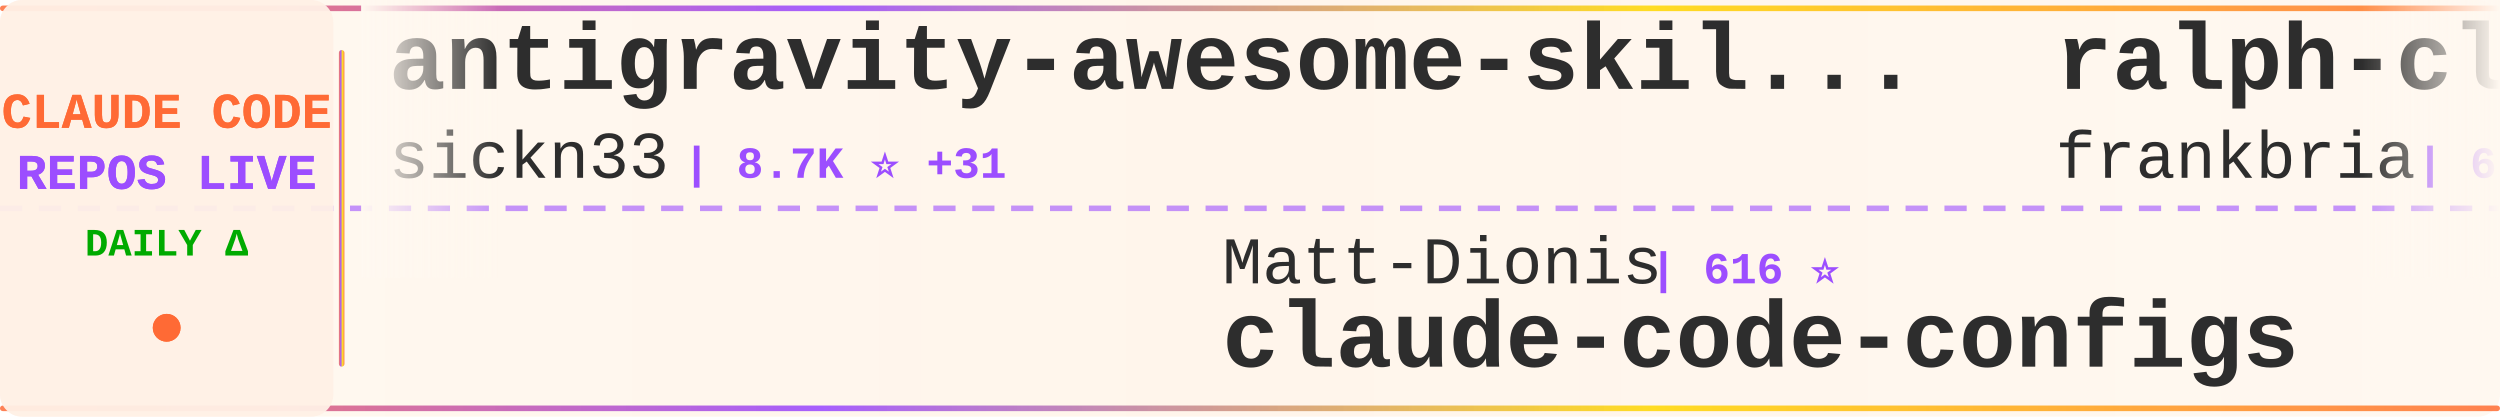
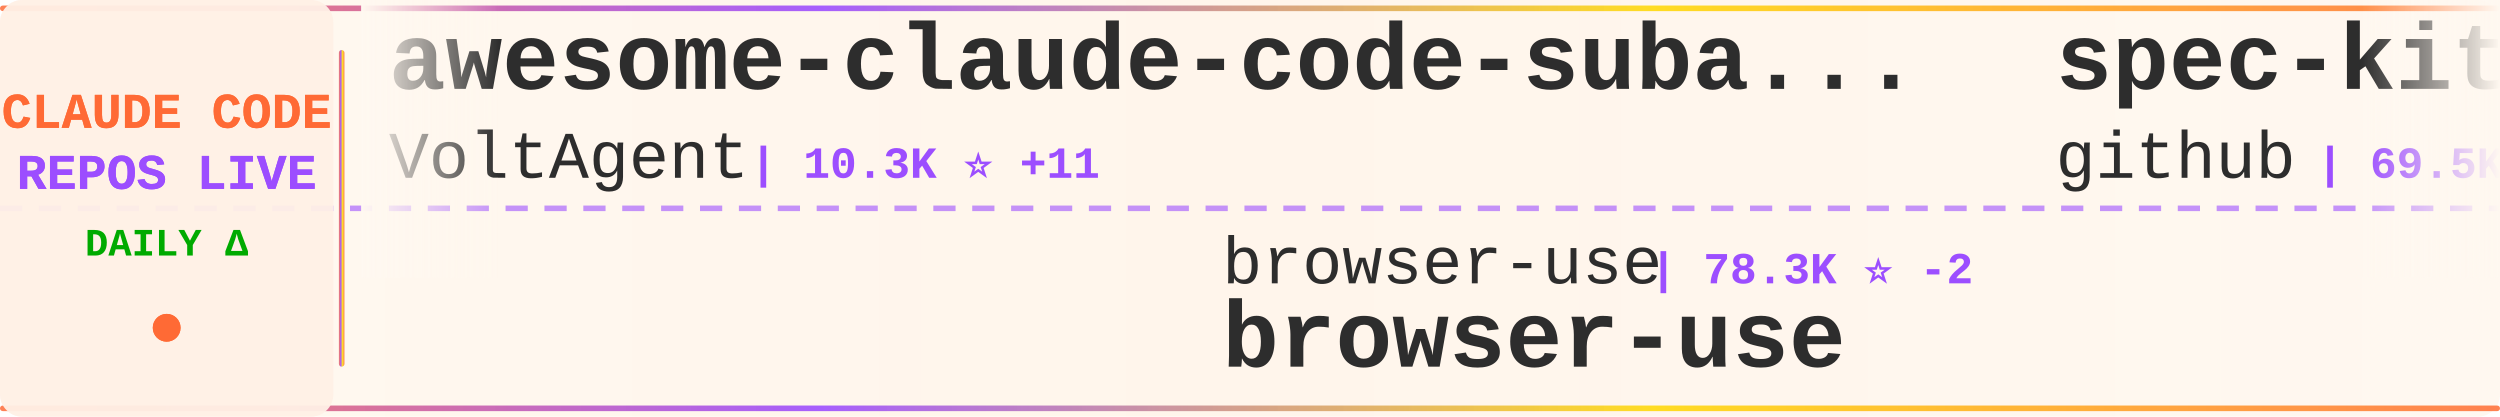
<svg xmlns="http://www.w3.org/2000/svg" width="900" height="150">
  <defs>
    <linearGradient id="tickerBg" x1="0%" y1="0%" x2="100%" y2="0%">
      <stop offset="0%" style="stop-color:#fff8f0;stop-opacity:0.98" />
      <stop offset="50%" style="stop-color:#fff5eb;stop-opacity:1" />
      <stop offset="100%" style="stop-color:#fff8f0;stop-opacity:0.98" />
    </linearGradient>
    <linearGradient id="borderGrad" x1="0%" y1="0%" x2="100%" y2="0%">
      <stop offset="0%" style="stop-color:#FF6B35;stop-opacity:0.85">
        <animate attributeName="stop-opacity" values="0.85;1;0.85" dur="2s" repeatCount="indefinite" />
      </stop>
      <stop offset="33%" style="stop-color:#9C4EFF;stop-opacity:0.9">
        <animate attributeName="stop-opacity" values="0.9;1;0.9" dur="2.2s" repeatCount="indefinite" />
      </stop>
      <stop offset="66%" style="stop-color:#FFD700;stop-opacity:0.85">
        <animate attributeName="stop-opacity" values="0.85;1;0.85" dur="1.8s" repeatCount="indefinite" />
      </stop>
      <stop offset="100%" style="stop-color:#FF6B35;stop-opacity:0.85">
        <animate attributeName="stop-opacity" values="0.85;1;0.85" dur="2s" repeatCount="indefinite" />
      </stop>
    </linearGradient>
    <filter id="textGlow">
      <feGaussianBlur stdDeviation="0.15" result="coloredBlur" />
      <feMerge>
        <feMergeNode in="coloredBlur" />
        <feMergeNode in="SourceGraphic" />
      </feMerge>
    </filter>
    <filter id="metricGlow">
      <feGaussianBlur stdDeviation="0.2" result="coloredBlur" />
      <feMerge>
        <feMergeNode in="coloredBlur" />
        <feMergeNode in="SourceGraphic" />
      </feMerge>
    </filter>
    <linearGradient id="leftFade" x1="0%" y1="0%" x2="100%" y2="0%">
      <stop offset="0%" style="stop-color:#fff8f0;stop-opacity:1" />
      <stop offset="100%" style="stop-color:#fff8f0;stop-opacity:0" />
    </linearGradient>
    <linearGradient id="rightFade" x1="0%" y1="0%" x2="100%" y2="0%">
      <stop offset="0%" style="stop-color:#fff8f0;stop-opacity:0" />
      <stop offset="100%" style="stop-color:#fff8f0;stop-opacity:1" />
    </linearGradient>
  </defs>
  <rect width="900" height="150" fill="url(#tickerBg)" rx="8" />
  <rect x="0" y="2" width="900" height="2" fill="url(#borderGrad)" rx="1" />
  <rect x="0" y="146" width="900" height="2" fill="url(#borderGrad)" rx="1" />
  <line x1="0" y1="75" x2="900" y2="75" stroke="#9C4EFF" stroke-width="2" stroke-dasharray="8 6" opacity="0.6" />
  <rect x="0" y="0" width="120" height="150" fill="#fff0e6" opacity="0.95" rx="8" />
  <text x="60" y="46" font-family="'Courier New', monospace" font-size="18" font-weight="bold" fill="#FF6B35" text-anchor="middle" filter="url(#textGlow)">
    CLAUDE CODE
  </text>
  <text x="60" y="68" font-family="'Courier New', monospace" font-size="18" font-weight="bold" fill="#9C4EFF" text-anchor="middle" filter="url(#textGlow)">
    REPOS LIVE
  </text>
  <text x="60" y="92" font-family="'Courier New', monospace" font-size="14" font-weight="bold" fill="#00aa00" text-anchor="middle">
    DAILY Δ
  </text>
  <circle cx="60" cy="118" r="5" fill="#FF6B35" filter="url(#metricGlow)">
    <animate attributeName="r" values="4;6;4" dur="1.5s" repeatCount="indefinite" />
    <animate attributeName="opacity" values="0.6;1;0.6" dur="1.5s" repeatCount="indefinite" />
  </circle>
  <rect x="122" y="18" width="2" height="114" fill="url(#borderGrad)" rx="1" />
  <clipPath id="tickerClip">
    <rect x="130" y="0" width="770" height="150" />
  </clipPath>
  <g clip-path="url(#tickerClip)">
    <g id="tickerItems">
      <animateTransform attributeName="transform" attributeType="XML" type="translate" from="0 0" to="-3000 0" dur="54s" repeatCount="indefinite" />
      <g transform="translate(0, 0)">
-         <text x="140" y="32" font-family="'Courier New', monospace" font-size="34" font-weight="bold" fill="#2d2d2d">antigravity-awesome-skil...</text>
-         <text x="140" y="64" font-family="'Courier New', monospace" font-size="24" font-weight="normal" fill="#2d2d2d" opacity="1.0">sickn33</text>
-         <text x="246" y="64" font-family="'Courier New', monospace" font-size="16" font-weight="bold" fill="#9C4EFF"> | 8.7K ⭐ +31</text>
+         <text x="140" y="32" font-family="'Courier New', monospace" font-size="34" font-weight="bold" fill="#2d2d2d">awesome-claude-code-suba...</text>
+         <text x="140" y="64" font-family="'Courier New', monospace" font-size="24" font-weight="normal" fill="#2d2d2d" opacity="1.0">VoltAgent</text>
+         <text x="270" y="64" font-family="'Courier New', monospace" font-size="16" font-weight="bold" fill="#9C4EFF"> | 10.3K ⭐ +11</text>
      </g>
      <g transform="translate(300, 0)">
-         <text x="140" y="102" font-family="'Courier New', monospace" font-size="24" font-weight="normal" fill="#2d2d2d" opacity="1.0">Matt-Dionis</text>
-         <text x="294" y="102" font-family="'Courier New', monospace" font-size="16" font-weight="bold" fill="#9C4EFF"> | 616 ⭐</text>
-         <text x="140" y="132" font-family="'Courier New', monospace" font-size="34" font-weight="bold" fill="#2d2d2d">claude-code-configs</text>
+         <text x="140" y="102" font-family="'Courier New', monospace" font-size="24" font-weight="normal" fill="#2d2d2d" opacity="1.0">browser-use</text>
+         <text x="294" y="102" font-family="'Courier New', monospace" font-size="16" font-weight="bold" fill="#9C4EFF"> | 78.3K ⭐ -2</text>
+         <text x="140" y="132" font-family="'Courier New', monospace" font-size="34" font-weight="bold" fill="#2d2d2d">browser-use</text>
      </g>
      <g transform="translate(600, 0)">
-         <text x="140" y="32" font-family="'Courier New', monospace" font-size="34" font-weight="bold" fill="#2d2d2d">ralph-claude-code</text>
-         <text x="140" y="64" font-family="'Courier New', monospace" font-size="24" font-weight="normal" fill="#2d2d2d" opacity="1.0">frankbria</text>
-         <text x="270" y="64" font-family="'Courier New', monospace" font-size="16" font-weight="bold" fill="#9C4EFF"> | 6.8K ⭐ +10</text>
+         <text x="140" y="32" font-family="'Courier New', monospace" font-size="34" font-weight="bold" fill="#2d2d2d">spec-kit</text>
+         <text x="140" y="64" font-family="'Courier New', monospace" font-size="24" font-weight="normal" fill="#2d2d2d" opacity="1.0">github</text>
+         <text x="234" y="64" font-family="'Courier New', monospace" font-size="16" font-weight="bold" fill="#9C4EFF"> | 69.5K ⭐ +48</text>
      </g>
      <g transform="translate(900, 0)">
-         <text x="140" y="102" font-family="'Courier New', monospace" font-size="24" font-weight="normal" fill="#2d2d2d" opacity="1.0">alirezarezvani</text>
-         <text x="330" y="102" font-family="'Courier New', monospace" font-size="16" font-weight="bold" fill="#9C4EFF"> | 1.8K ⭐ +6</text>
-         <text x="140" y="132" font-family="'Courier New', monospace" font-size="34" font-weight="bold" fill="#2d2d2d">claude-skills</text>
+         <text x="140" y="102" font-family="'Courier New', monospace" font-size="24" font-weight="normal" fill="#2d2d2d" opacity="1.0">catlog22</text>
+         <text x="258" y="102" font-family="'Courier New', monospace" font-size="16" font-weight="bold" fill="#9C4EFF"> | 1.3K ⭐ +1</text>
+         <text x="140" y="132" font-family="'Courier New', monospace" font-size="34" font-weight="bold" fill="#2d2d2d">Claude-Code-Workflow</text>
      </g>
      <g transform="translate(1200, 0)">
-         <text x="140" y="32" font-family="'Courier New', monospace" font-size="34" font-weight="bold" fill="#2d2d2d">awesome-claude-skills</text>
-         <text x="140" y="64" font-family="'Courier New', monospace" font-size="24" font-weight="normal" fill="#2d2d2d" opacity="1.0">ComposioHQ</text>
-         <text x="282" y="64" font-family="'Courier New', monospace" font-size="16" font-weight="bold" fill="#9C4EFF"> | 34.4K ⭐ +90</text>
+         <text x="140" y="32" font-family="'Courier New', monospace" font-size="34" font-weight="bold" fill="#2d2d2d">claude-code-mcp</text>
+         <text x="140" y="64" font-family="'Courier New', monospace" font-size="24" font-weight="normal" fill="#2d2d2d" opacity="1.0">steipete</text>
+         <text x="258" y="64" font-family="'Courier New', monospace" font-size="16" font-weight="bold" fill="#9C4EFF"> | 1.1K ⭐ +1</text>
      </g>
      <g transform="translate(1500, 0)">
-         <text x="140" y="102" font-family="'Courier New', monospace" font-size="24" font-weight="normal" fill="#2d2d2d" opacity="1.0">anomalyco</text>
-         <text x="270" y="102" font-family="'Courier New', monospace" font-size="16" font-weight="bold" fill="#9C4EFF"> | 103.6K ⭐ +192</text>
-         <text x="140" y="132" font-family="'Courier New', monospace" font-size="34" font-weight="bold" fill="#2d2d2d">opencode</text>
+         <text x="140" y="102" font-family="'Courier New', monospace" font-size="24" font-weight="normal" fill="#2d2d2d" opacity="1.0">fuergaosi233</text>
+         <text x="306" y="102" font-family="'Courier New', monospace" font-size="16" font-weight="bold" fill="#9C4EFF"> | 2.0K ⭐ -1</text>
+         <text x="140" y="132" font-family="'Courier New', monospace" font-size="34" font-weight="bold" fill="#2d2d2d">claude-code-proxy</text>
      </g>
      <g transform="translate(1800, 0)">
-         <text x="140" y="32" font-family="'Courier New', monospace" font-size="34" font-weight="bold" fill="#2d2d2d">CLIProxyAPI</text>
-         <text x="140" y="64" font-family="'Courier New', monospace" font-size="24" font-weight="normal" fill="#2d2d2d" opacity="1.0">router-for-me</text>
-         <text x="318" y="64" font-family="'Courier New', monospace" font-size="16" font-weight="bold" fill="#9C4EFF"> | 10.4K ⭐ +43</text>
+         <text x="140" y="32" font-family="'Courier New', monospace" font-size="34" font-weight="bold" fill="#2d2d2d">claude-code-reverse</text>
+         <text x="140" y="64" font-family="'Courier New', monospace" font-size="24" font-weight="normal" fill="#2d2d2d" opacity="1.0">Yuyz0112</text>
+         <text x="258" y="64" font-family="'Courier New', monospace" font-size="16" font-weight="bold" fill="#9C4EFF"> | 2.1K ⭐</text>
      </g>
      <g transform="translate(2100, 0)">
-         <text x="140" y="102" font-family="'Courier New', monospace" font-size="24" font-weight="normal" fill="#2d2d2d" opacity="1.0">VoltAgent</text>
-         <text x="270" y="102" font-family="'Courier New', monospace" font-size="16" font-weight="bold" fill="#9C4EFF"> | 10.3K ⭐ +21</text>
-         <text x="140" y="132" font-family="'Courier New', monospace" font-size="34" font-weight="bold" fill="#2d2d2d">awesome-claude-code-suba...</text>
+         <text x="140" y="102" font-family="'Courier New', monospace" font-size="24" font-weight="normal" fill="#2d2d2d" opacity="1.0">cixingguangming55555</text>
+         <text x="402" y="102" font-family="'Courier New', monospace" font-size="16" font-weight="bold" fill="#9C4EFF"> | 2.5K ⭐</text>
+         <text x="140" y="132" font-family="'Courier New', monospace" font-size="34" font-weight="bold" fill="#2d2d2d">wechat-bot</text>
      </g>
      <g transform="translate(2400, 0)">
-         <text x="140" y="32" font-family="'Courier New', monospace" font-size="34" font-weight="bold" fill="#2d2d2d">ClaudeCodeAgents</text>
-         <text x="140" y="64" font-family="'Courier New', monospace" font-size="24" font-weight="normal" fill="#2d2d2d" opacity="1.0">darcyegb</text>
-         <text x="258" y="64" font-family="'Courier New', monospace" font-size="16" font-weight="bold" fill="#9C4EFF"> | 544 ⭐</text>
+         <text x="140" y="32" font-family="'Courier New', monospace" font-size="34" font-weight="bold" fill="#2d2d2d">claude-code-base-action</text>
+         <text x="140" y="64" font-family="'Courier New', monospace" font-size="24" font-weight="normal" fill="#2d2d2d" opacity="1.0">anthropics</text>
+         <text x="282" y="64" font-family="'Courier New', monospace" font-size="16" font-weight="bold" fill="#9C4EFF"> | 571 ⭐</text>
      </g>
      <g transform="translate(2700, 0)">
-         <text x="140" y="102" font-family="'Courier New', monospace" font-size="24" font-weight="normal" fill="#2d2d2d" opacity="1.0">ChrisWiles</text>
-         <text x="282" y="102" font-family="'Courier New', monospace" font-size="16" font-weight="bold" fill="#9C4EFF"> | 5.3K ⭐ +3</text>
-         <text x="140" y="132" font-family="'Courier New', monospace" font-size="34" font-weight="bold" fill="#2d2d2d">claude-code-showcase</text>
+         <text x="140" y="102" font-family="'Courier New', monospace" font-size="24" font-weight="normal" fill="#2d2d2d" opacity="1.0">MadAppGang</text>
+         <text x="282" y="102" font-family="'Courier New', monospace" font-size="16" font-weight="bold" fill="#9C4EFF"> | 227 ⭐ +1</text>
+         <text x="140" y="132" font-family="'Courier New', monospace" font-size="34" font-weight="bold" fill="#2d2d2d">claude-code</text>
      </g>
      <g transform="translate(3000, 0)">
-         <text x="140" y="32" font-family="'Courier New', monospace" font-size="34" font-weight="bold" fill="#2d2d2d">antigravity-awesome-skil...</text>
-         <text x="140" y="64" font-family="'Courier New', monospace" font-size="24" font-weight="normal" fill="#2d2d2d" opacity="1.0">sickn33</text>
-         <text x="246" y="64" font-family="'Courier New', monospace" font-size="16" font-weight="bold" fill="#9C4EFF"> | 8.7K ⭐ +31</text>
+         <text x="140" y="32" font-family="'Courier New', monospace" font-size="34" font-weight="bold" fill="#2d2d2d">awesome-claude-code-suba...</text>
+         <text x="140" y="64" font-family="'Courier New', monospace" font-size="24" font-weight="normal" fill="#2d2d2d" opacity="1.0">VoltAgent</text>
+         <text x="270" y="64" font-family="'Courier New', monospace" font-size="16" font-weight="bold" fill="#9C4EFF"> | 10.3K ⭐ +11</text>
      </g>
      <g transform="translate(3300, 0)">
-         <text x="140" y="102" font-family="'Courier New', monospace" font-size="24" font-weight="normal" fill="#2d2d2d" opacity="1.0">Matt-Dionis</text>
-         <text x="294" y="102" font-family="'Courier New', monospace" font-size="16" font-weight="bold" fill="#9C4EFF"> | 616 ⭐</text>
-         <text x="140" y="132" font-family="'Courier New', monospace" font-size="34" font-weight="bold" fill="#2d2d2d">claude-code-configs</text>
+         <text x="140" y="102" font-family="'Courier New', monospace" font-size="24" font-weight="normal" fill="#2d2d2d" opacity="1.0">browser-use</text>
+         <text x="294" y="102" font-family="'Courier New', monospace" font-size="16" font-weight="bold" fill="#9C4EFF"> | 78.3K ⭐ -2</text>
+         <text x="140" y="132" font-family="'Courier New', monospace" font-size="34" font-weight="bold" fill="#2d2d2d">browser-use</text>
      </g>
      <g transform="translate(3600, 0)">
-         <text x="140" y="32" font-family="'Courier New', monospace" font-size="34" font-weight="bold" fill="#2d2d2d">ralph-claude-code</text>
-         <text x="140" y="64" font-family="'Courier New', monospace" font-size="24" font-weight="normal" fill="#2d2d2d" opacity="1.0">frankbria</text>
-         <text x="270" y="64" font-family="'Courier New', monospace" font-size="16" font-weight="bold" fill="#9C4EFF"> | 6.8K ⭐ +10</text>
+         <text x="140" y="32" font-family="'Courier New', monospace" font-size="34" font-weight="bold" fill="#2d2d2d">spec-kit</text>
+         <text x="140" y="64" font-family="'Courier New', monospace" font-size="24" font-weight="normal" fill="#2d2d2d" opacity="1.0">github</text>
+         <text x="234" y="64" font-family="'Courier New', monospace" font-size="16" font-weight="bold" fill="#9C4EFF"> | 69.5K ⭐ +48</text>
      </g>
      <g transform="translate(3900, 0)">
-         <text x="140" y="102" font-family="'Courier New', monospace" font-size="24" font-weight="normal" fill="#2d2d2d" opacity="1.0">alirezarezvani</text>
-         <text x="330" y="102" font-family="'Courier New', monospace" font-size="16" font-weight="bold" fill="#9C4EFF"> | 1.8K ⭐ +6</text>
-         <text x="140" y="132" font-family="'Courier New', monospace" font-size="34" font-weight="bold" fill="#2d2d2d">claude-skills</text>
+         <text x="140" y="102" font-family="'Courier New', monospace" font-size="24" font-weight="normal" fill="#2d2d2d" opacity="1.0">catlog22</text>
+         <text x="258" y="102" font-family="'Courier New', monospace" font-size="16" font-weight="bold" fill="#9C4EFF"> | 1.3K ⭐ +1</text>
+         <text x="140" y="132" font-family="'Courier New', monospace" font-size="34" font-weight="bold" fill="#2d2d2d">Claude-Code-Workflow</text>
      </g>
    </g>
  </g>
  <rect x="130" y="0" width="50" height="100" fill="url(#leftFade)" />
  <rect x="850" y="0" width="50" height="100" fill="url(#rightFade)" />
</svg>
